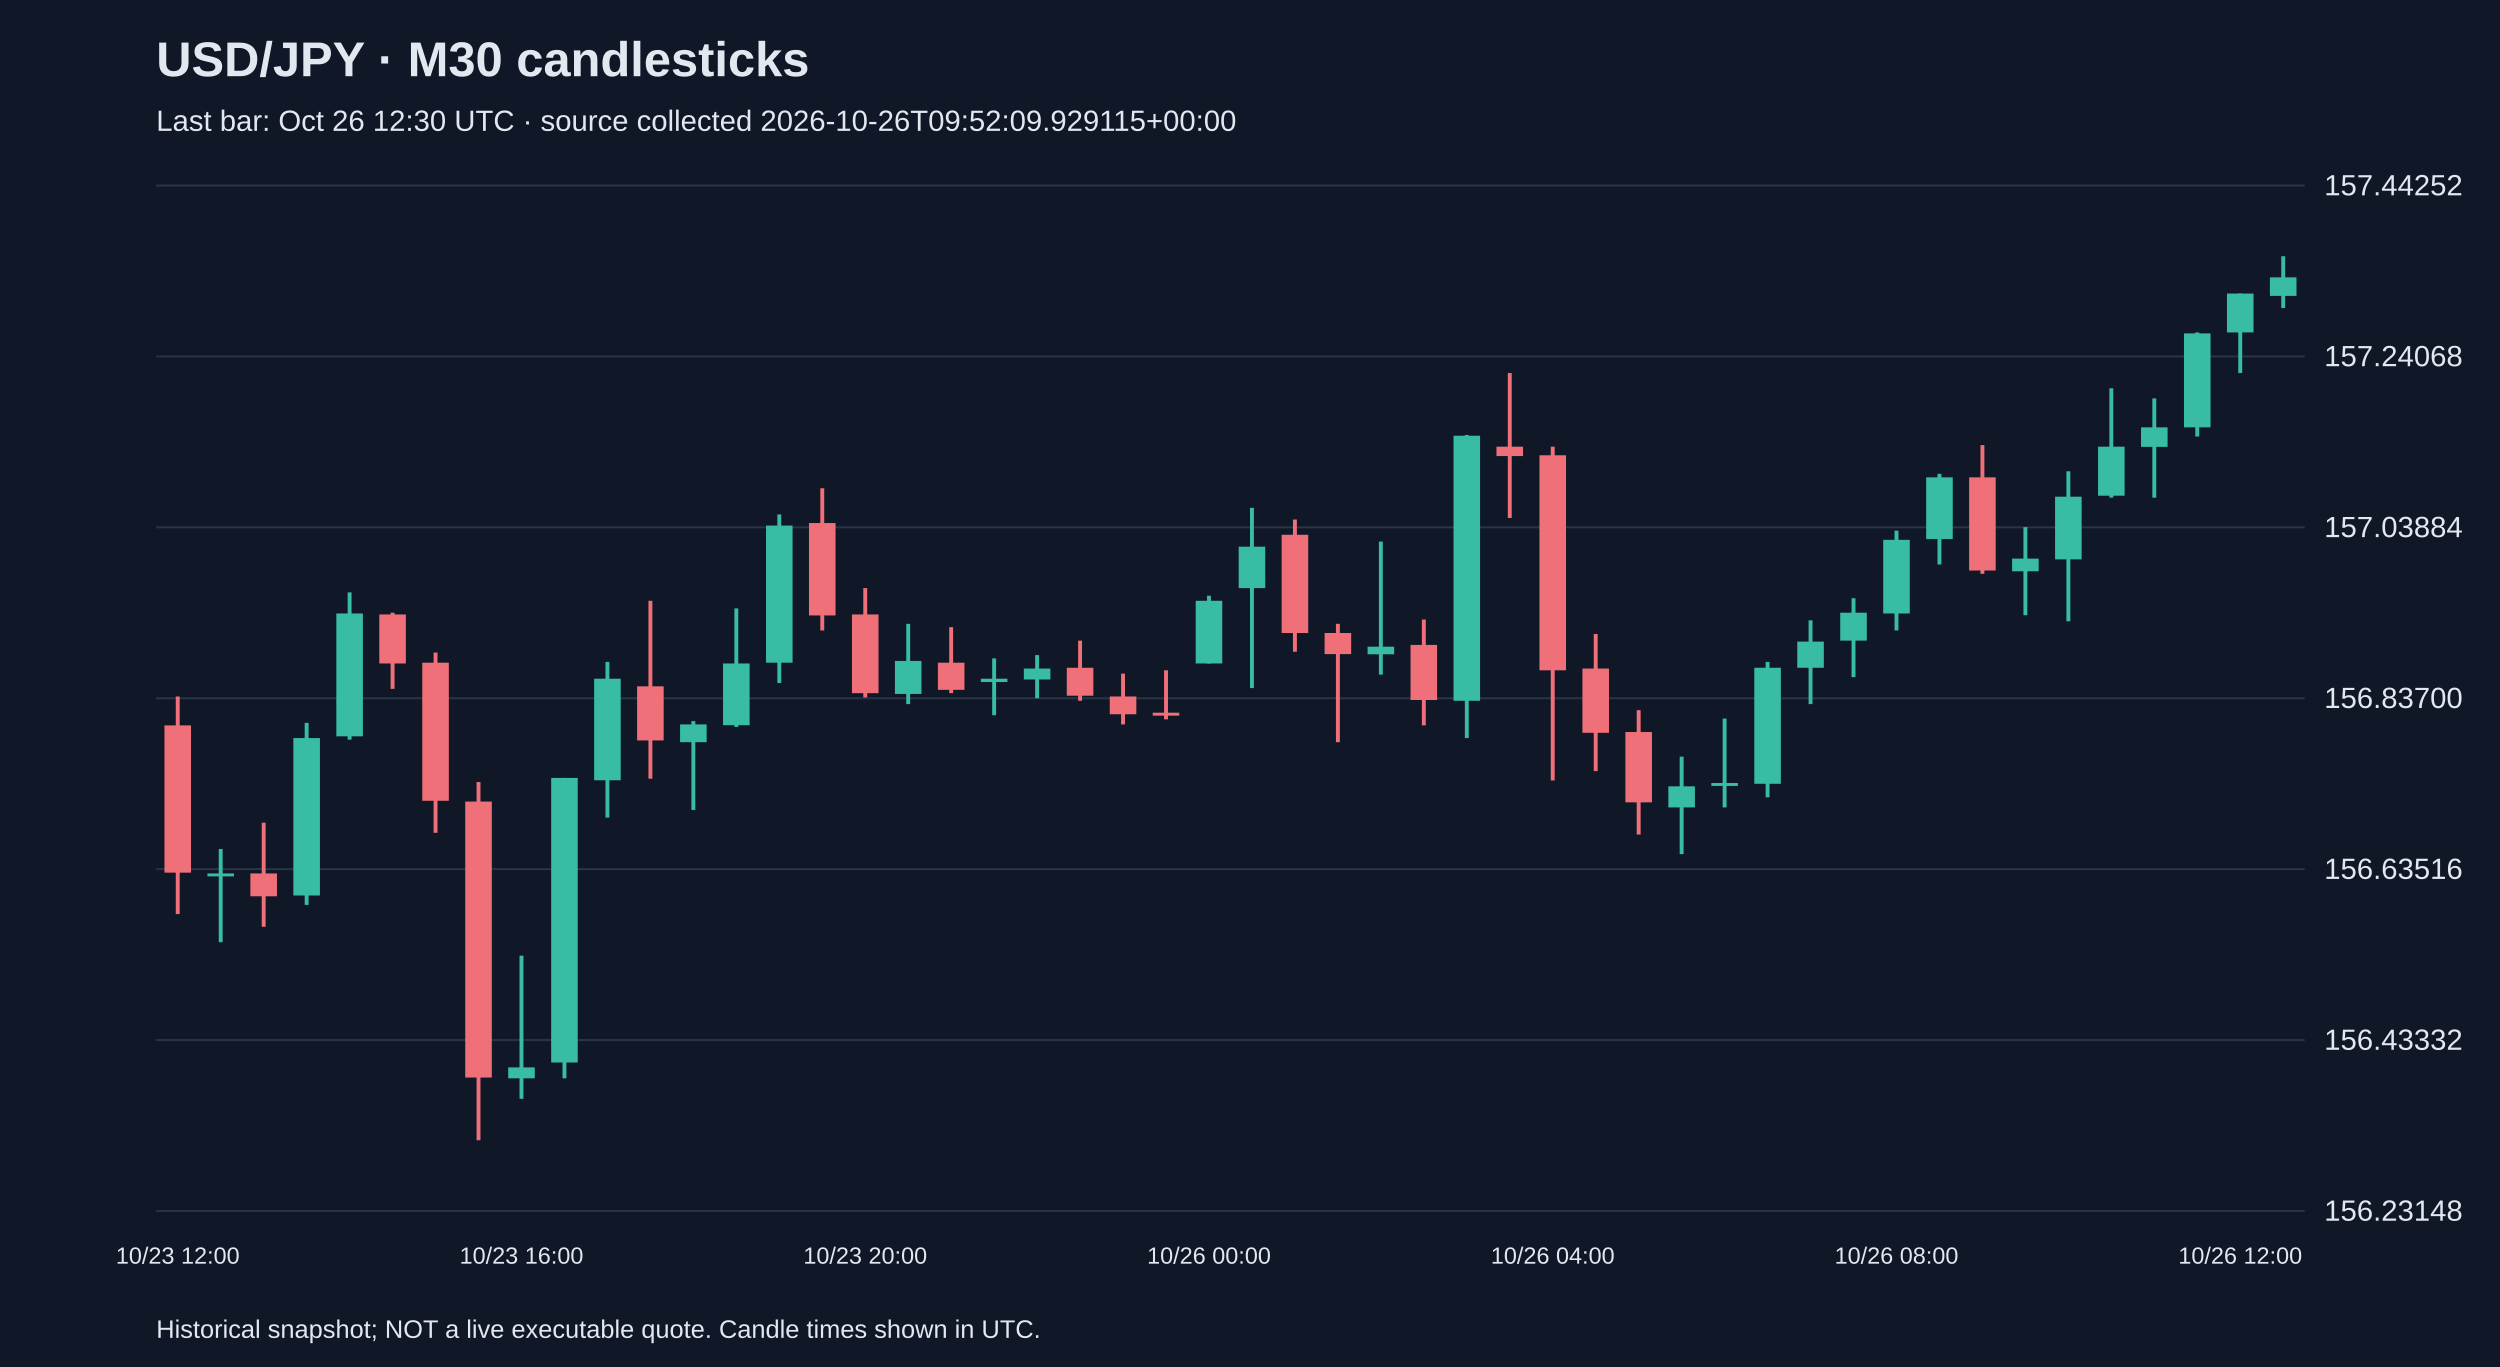
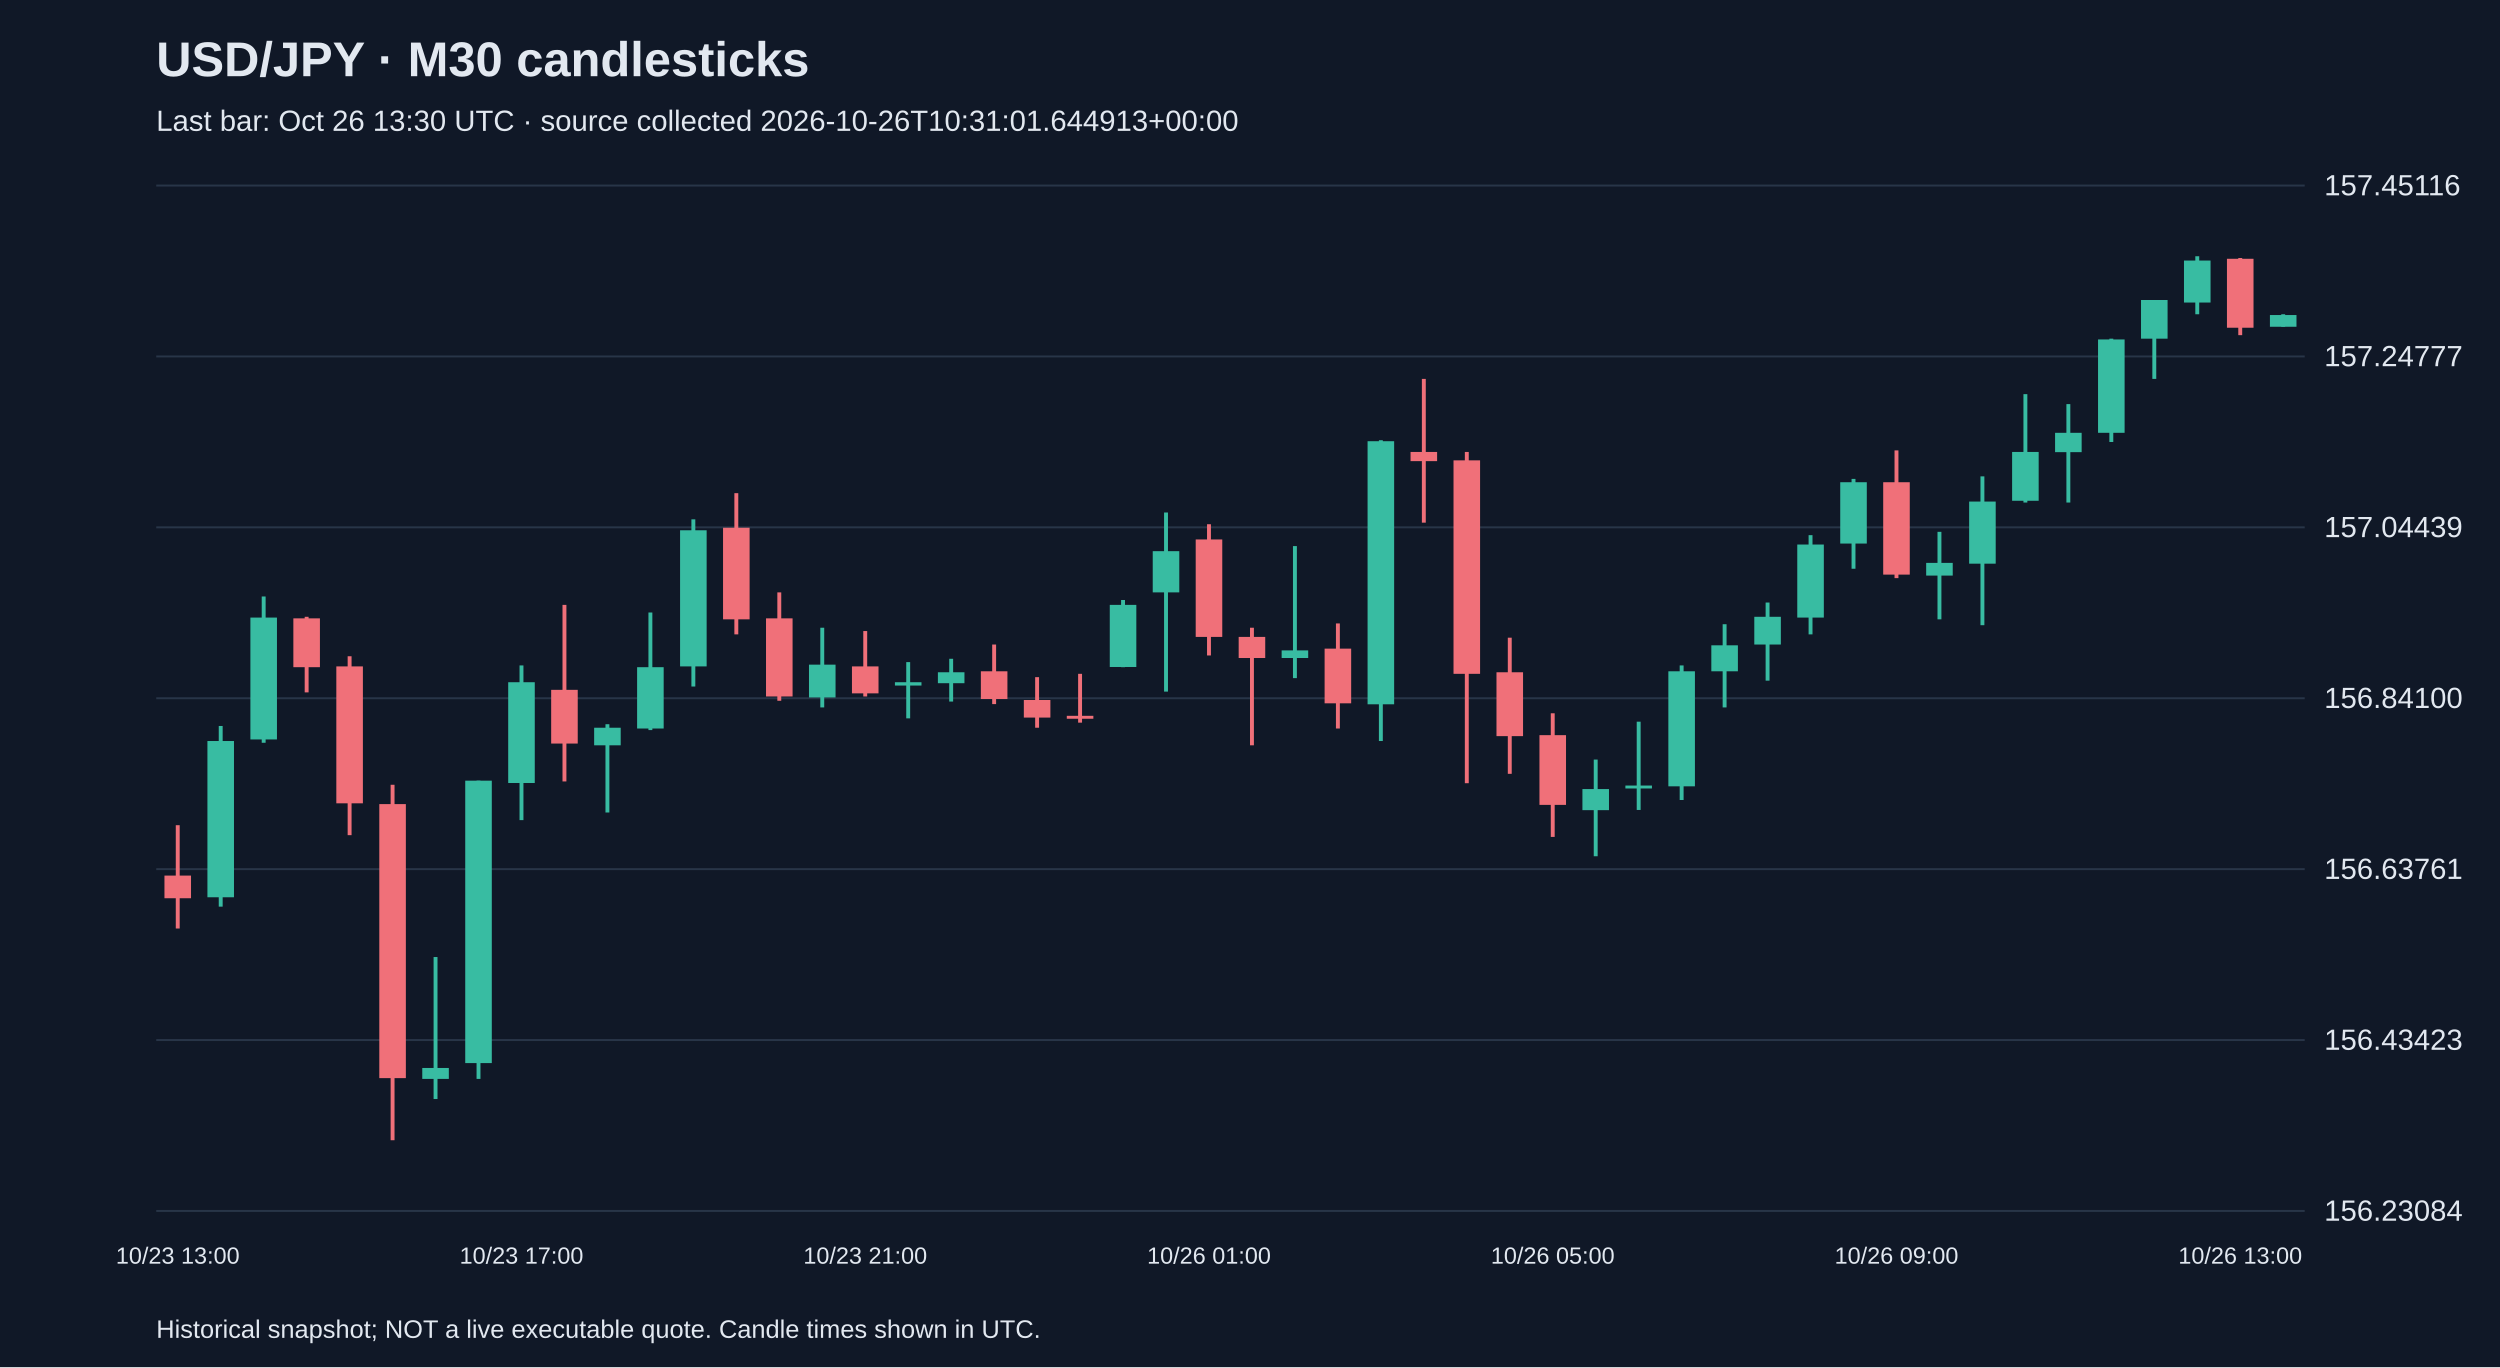
<svg xmlns="http://www.w3.org/2000/svg" viewBox="0 0 1280 700">
  <rect width="100%" height="100%" fill="#101827" />
  <style>text{font-family:Arial,sans-serif;fill:#e2e8f0}</style>
  <text x="80" y="39" font-size="25" font-weight="bold">USD/JPY · M30 candlesticks</text>
-   <text x="80" y="67" font-size="15" fill="#a6b1c5">Last bar: Oct 26 12:30 UTC · source collected 2026-10-26T09:52:09.929115+00:00</text>
+   <text x="80" y="67" font-size="15" fill="#a6b1c5">Last bar: Oct 26 13:30 UTC · source collected 2026-10-26T10:31:01.644913+00:00</text>
  <line x1="80" y1="620.0" x2="1180" y2="620.0" stroke="#283548" />
-   <text x="1190" y="625.0" font-size="15">156.23148</text>
+   <text x="1190" y="625.0" font-size="15">156.23084</text>
  <line x1="80" y1="532.5" x2="1180" y2="532.5" stroke="#283548" />
-   <text x="1190" y="537.5" font-size="15">156.43332</text>
+   <text x="1190" y="537.5" font-size="15">156.43423</text>
  <line x1="80" y1="445.0" x2="1180" y2="445.0" stroke="#283548" />
-   <text x="1190" y="450.0" font-size="15">156.63516</text>
+   <text x="1190" y="450.0" font-size="15">156.63761</text>
  <line x1="80" y1="357.5" x2="1180" y2="357.5" stroke="#283548" />
-   <text x="1190" y="362.5" font-size="15">156.83700</text>
+   <text x="1190" y="362.5" font-size="15">156.84100</text>
  <line x1="80" y1="270.0" x2="1180" y2="270.0" stroke="#283548" />
-   <text x="1190" y="275.0" font-size="15">157.03884</text>
+   <text x="1190" y="275.0" font-size="15">157.04439</text>
  <line x1="80" y1="182.5" x2="1180" y2="182.5" stroke="#283548" />
-   <text x="1190" y="187.5" font-size="15">157.24068</text>
+   <text x="1190" y="187.5" font-size="15">157.24777</text>
  <line x1="80" y1="95.0" x2="1180" y2="95.0" stroke="#283548" />
-   <text x="1190" y="100.0" font-size="15">157.44252</text>
-   <line x1="91.0" y1="356.6" x2="91.0" y2="468.0" stroke="#f07079" stroke-width="2" />
-   <rect x="84.2" y="371.4" width="13.6" height="75.4" fill="#f07079" />
-   <text x="91.0" y="647" text-anchor="middle" font-size="12">10/23 12:00</text>
-   <line x1="113.0" y1="434.7" x2="113.0" y2="482.4" stroke="#38bca2" stroke-width="2" />
-   <rect x="106.2" y="447.2" width="13.6" height="1.5" fill="#38bca2" />
-   <line x1="135.0" y1="421.2" x2="135.0" y2="474.5" stroke="#f07079" stroke-width="2" />
-   <rect x="128.2" y="447.2" width="13.6" height="11.7" fill="#f07079" />
-   <line x1="157.0" y1="370.1" x2="157.0" y2="463.3" stroke="#38bca2" stroke-width="2" />
-   <rect x="150.2" y="377.9" width="13.6" height="80.6" fill="#38bca2" />
-   <line x1="179.0" y1="303.3" x2="179.0" y2="378.7" stroke="#38bca2" stroke-width="2" />
-   <rect x="172.2" y="314.1" width="13.6" height="62.9" fill="#38bca2" />
-   <line x1="201.0" y1="313.7" x2="201.0" y2="352.7" stroke="#f07079" stroke-width="2" />
-   <rect x="194.2" y="314.6" width="13.6" height="25.1" fill="#f07079" />
-   <line x1="223.0" y1="334.1" x2="223.0" y2="426.4" stroke="#f07079" stroke-width="2" />
-   <rect x="216.2" y="339.3" width="13.6" height="70.7" fill="#f07079" />
-   <line x1="245.0" y1="400.4" x2="245.0" y2="583.8" stroke="#f07079" stroke-width="2" />
-   <rect x="238.2" y="410.4" width="13.6" height="141.3" fill="#f07079" />
-   <line x1="267.0" y1="489.3" x2="267.0" y2="562.6" stroke="#38bca2" stroke-width="2" />
-   <rect x="260.2" y="546.5" width="13.6" height="5.6" fill="#38bca2" />
-   <text x="267.0" y="647" text-anchor="middle" font-size="12">10/23 16:00</text>
-   <line x1="289.0" y1="398.3" x2="289.0" y2="552.1" stroke="#38bca2" stroke-width="2" />
-   <rect x="282.2" y="398.3" width="13.6" height="145.7" fill="#38bca2" />
-   <line x1="311.0" y1="338.9" x2="311.0" y2="418.6" stroke="#38bca2" stroke-width="2" />
-   <rect x="304.2" y="347.5" width="13.6" height="52.0" fill="#38bca2" />
-   <line x1="333.0" y1="307.6" x2="333.0" y2="398.7" stroke="#f07079" stroke-width="2" />
-   <rect x="326.2" y="351.4" width="13.6" height="27.7" fill="#f07079" />
-   <line x1="355.0" y1="369.2" x2="355.0" y2="414.7" stroke="#38bca2" stroke-width="2" />
-   <rect x="348.2" y="370.9" width="13.6" height="9.1" fill="#38bca2" />
-   <line x1="377.0" y1="311.5" x2="377.0" y2="372.2" stroke="#38bca2" stroke-width="2" />
-   <rect x="370.2" y="339.7" width="13.6" height="31.6" fill="#38bca2" />
-   <line x1="399.0" y1="263.4" x2="399.0" y2="349.7" stroke="#38bca2" stroke-width="2" />
-   <rect x="392.2" y="269.1" width="13.6" height="70.2" fill="#38bca2" />
-   <line x1="421.0" y1="250.0" x2="421.0" y2="322.8" stroke="#f07079" stroke-width="2" />
-   <rect x="414.2" y="267.8" width="13.6" height="47.3" fill="#f07079" />
-   <line x1="443.0" y1="301.1" x2="443.0" y2="357.1" stroke="#f07079" stroke-width="2" />
-   <rect x="436.2" y="314.6" width="13.6" height="40.3" fill="#f07079" />
-   <text x="443.0" y="647" text-anchor="middle" font-size="12">10/23 20:00</text>
-   <line x1="465.0" y1="319.4" x2="465.0" y2="360.5" stroke="#38bca2" stroke-width="2" />
-   <rect x="458.2" y="338.4" width="13.6" height="16.9" fill="#38bca2" />
-   <line x1="487.0" y1="321.1" x2="487.0" y2="354.9" stroke="#f07079" stroke-width="2" />
-   <rect x="480.2" y="339.3" width="13.6" height="13.9" fill="#f07079" />
-   <line x1="509.0" y1="337.1" x2="509.0" y2="366.2" stroke="#38bca2" stroke-width="2" />
-   <rect x="502.2" y="347.5" width="13.6" height="1.7" fill="#38bca2" />
-   <line x1="531.0" y1="335.4" x2="531.0" y2="357.5" stroke="#38bca2" stroke-width="2" />
-   <rect x="524.2" y="342.3" width="13.6" height="5.6" fill="#38bca2" />
-   <line x1="553.0" y1="328.0" x2="553.0" y2="358.8" stroke="#f07079" stroke-width="2" />
-   <rect x="546.2" y="341.9" width="13.6" height="14.3" fill="#f07079" />
-   <line x1="575.0" y1="344.9" x2="575.0" y2="370.9" stroke="#f07079" stroke-width="2" />
-   <rect x="568.2" y="356.6" width="13.6" height="9.1" fill="#f07079" />
-   <line x1="597.0" y1="343.2" x2="597.0" y2="368.3" stroke="#f07079" stroke-width="2" />
-   <rect x="590.2" y="364.9" width="13.6" height="1.5" fill="#f07079" />
-   <line x1="619.0" y1="305.0" x2="619.0" y2="339.7" stroke="#38bca2" stroke-width="2" />
-   <rect x="612.2" y="307.6" width="13.6" height="32.1" fill="#38bca2" />
-   <text x="619.0" y="647" text-anchor="middle" font-size="12">10/26 00:00</text>
-   <line x1="641.0" y1="260.0" x2="641.0" y2="352.3" stroke="#38bca2" stroke-width="2" />
-   <rect x="634.2" y="279.9" width="13.6" height="21.2" fill="#38bca2" />
-   <line x1="663.0" y1="266.0" x2="663.0" y2="333.7" stroke="#f07079" stroke-width="2" />
-   <rect x="656.2" y="273.8" width="13.6" height="50.3" fill="#f07079" />
-   <line x1="685.0" y1="319.4" x2="685.0" y2="380.0" stroke="#f07079" stroke-width="2" />
-   <rect x="678.2" y="324.1" width="13.6" height="10.8" fill="#f07079" />
-   <line x1="707.0" y1="277.3" x2="707.0" y2="345.4" stroke="#38bca2" stroke-width="2" />
-   <rect x="700.2" y="331.1" width="13.6" height="3.9" fill="#38bca2" />
-   <line x1="729.0" y1="317.2" x2="729.0" y2="371.4" stroke="#f07079" stroke-width="2" />
-   <rect x="722.2" y="330.2" width="13.6" height="28.2" fill="#f07079" />
-   <line x1="751.0" y1="222.7" x2="751.0" y2="377.9" stroke="#38bca2" stroke-width="2" />
-   <rect x="744.2" y="223.1" width="13.6" height="135.7" fill="#38bca2" />
-   <line x1="773.0" y1="191.0" x2="773.0" y2="265.2" stroke="#f07079" stroke-width="2" />
-   <rect x="766.2" y="228.7" width="13.6" height="4.8" fill="#f07079" />
-   <line x1="795.0" y1="228.7" x2="795.0" y2="399.6" stroke="#f07079" stroke-width="2" />
-   <rect x="788.2" y="233.1" width="13.6" height="110.1" fill="#f07079" />
-   <text x="795.0" y="647" text-anchor="middle" font-size="12">10/26 04:00</text>
-   <line x1="817.0" y1="324.6" x2="817.0" y2="394.8" stroke="#f07079" stroke-width="2" />
-   <rect x="810.2" y="342.3" width="13.6" height="32.9" fill="#f07079" />
-   <line x1="839.0" y1="363.6" x2="839.0" y2="427.3" stroke="#f07079" stroke-width="2" />
-   <rect x="832.2" y="374.8" width="13.6" height="36.0" fill="#f07079" />
-   <line x1="861.0" y1="387.4" x2="861.0" y2="437.3" stroke="#38bca2" stroke-width="2" />
-   <rect x="854.2" y="402.6" width="13.6" height="10.8" fill="#38bca2" />
-   <line x1="883.0" y1="367.9" x2="883.0" y2="413.4" stroke="#38bca2" stroke-width="2" />
-   <rect x="876.2" y="400.9" width="13.6" height="1.5" fill="#38bca2" />
-   <line x1="905.0" y1="338.9" x2="905.0" y2="408.2" stroke="#38bca2" stroke-width="2" />
-   <rect x="898.2" y="341.9" width="13.6" height="59.4" fill="#38bca2" />
-   <line x1="927.0" y1="317.6" x2="927.0" y2="360.5" stroke="#38bca2" stroke-width="2" />
-   <rect x="920.2" y="328.5" width="13.6" height="13.4" fill="#38bca2" />
-   <line x1="949.0" y1="306.3" x2="949.0" y2="346.7" stroke="#38bca2" stroke-width="2" />
-   <rect x="942.2" y="313.7" width="13.6" height="14.3" fill="#38bca2" />
-   <line x1="971.0" y1="271.7" x2="971.0" y2="322.8" stroke="#38bca2" stroke-width="2" />
-   <rect x="964.2" y="276.4" width="13.6" height="37.7" fill="#38bca2" />
-   <text x="971.0" y="647" text-anchor="middle" font-size="12">10/26 08:00</text>
-   <line x1="993.0" y1="242.6" x2="993.0" y2="289.0" stroke="#38bca2" stroke-width="2" />
-   <rect x="986.2" y="244.4" width="13.6" height="31.6" fill="#38bca2" />
-   <line x1="1015.0" y1="227.9" x2="1015.0" y2="293.8" stroke="#f07079" stroke-width="2" />
-   <rect x="1008.2" y="244.4" width="13.6" height="47.7" fill="#f07079" />
-   <line x1="1037.0" y1="269.9" x2="1037.0" y2="315.0" stroke="#38bca2" stroke-width="2" />
-   <rect x="1030.2" y="286.0" width="13.6" height="6.5" fill="#38bca2" />
-   <line x1="1059.0" y1="241.3" x2="1059.0" y2="318.1" stroke="#38bca2" stroke-width="2" />
-   <rect x="1052.2" y="254.3" width="13.6" height="32.1" fill="#38bca2" />
-   <line x1="1081.0" y1="198.8" x2="1081.0" y2="254.8" stroke="#38bca2" stroke-width="2" />
-   <rect x="1074.2" y="228.7" width="13.6" height="25.1" fill="#38bca2" />
-   <line x1="1103.0" y1="204.0" x2="1103.0" y2="254.8" stroke="#38bca2" stroke-width="2" />
-   <rect x="1096.2" y="218.8" width="13.6" height="10.0" fill="#38bca2" />
-   <line x1="1125.0" y1="170.2" x2="1125.0" y2="223.5" stroke="#38bca2" stroke-width="2" />
-   <rect x="1118.2" y="170.7" width="13.6" height="48.1" fill="#38bca2" />
-   <line x1="1147.0" y1="150.3" x2="1147.0" y2="191.0" stroke="#38bca2" stroke-width="2" />
-   <rect x="1140.2" y="150.3" width="13.6" height="19.9" fill="#38bca2" />
-   <text x="1147.0" y="647" text-anchor="middle" font-size="12">10/26 12:00</text>
-   <line x1="1169.0" y1="131.2" x2="1169.0" y2="157.7" stroke="#38bca2" stroke-width="2" />
-   <rect x="1162.2" y="142.0" width="13.6" height="9.5" fill="#38bca2" />
+   <text x="1190" y="100.0" font-size="15">157.45116</text>
+   <line x1="91.0" y1="422.5" x2="91.0" y2="475.4" stroke="#f07079" stroke-width="2" />
+   <rect x="84.2" y="448.3" width="13.6" height="11.6" fill="#f07079" />
+   <text x="91.0" y="647" text-anchor="middle" font-size="12">10/23 13:00</text>
+   <line x1="113.0" y1="371.7" x2="113.0" y2="464.2" stroke="#38bca2" stroke-width="2" />
+   <rect x="106.2" y="379.4" width="13.6" height="80.0" fill="#38bca2" />
+   <line x1="135.0" y1="305.4" x2="135.0" y2="380.3" stroke="#38bca2" stroke-width="2" />
+   <rect x="128.2" y="316.2" width="13.6" height="62.4" fill="#38bca2" />
+   <line x1="157.0" y1="315.8" x2="157.0" y2="354.5" stroke="#f07079" stroke-width="2" />
+   <rect x="150.2" y="316.6" width="13.6" height="25.0" fill="#f07079" />
+   <line x1="179.0" y1="336.0" x2="179.0" y2="427.6" stroke="#f07079" stroke-width="2" />
+   <rect x="172.2" y="341.2" width="13.6" height="70.1" fill="#f07079" />
+   <line x1="201.0" y1="401.8" x2="201.0" y2="583.8" stroke="#f07079" stroke-width="2" />
+   <rect x="194.2" y="411.7" width="13.6" height="140.3" fill="#f07079" />
+   <line x1="223.0" y1="490.0" x2="223.0" y2="562.7" stroke="#38bca2" stroke-width="2" />
+   <rect x="216.2" y="546.8" width="13.6" height="5.6" fill="#38bca2" />
+   <line x1="245.0" y1="399.7" x2="245.0" y2="552.4" stroke="#38bca2" stroke-width="2" />
+   <rect x="238.2" y="399.7" width="13.6" height="144.6" fill="#38bca2" />
+   <line x1="267.0" y1="340.7" x2="267.0" y2="419.9" stroke="#38bca2" stroke-width="2" />
+   <rect x="260.2" y="349.3" width="13.6" height="51.6" fill="#38bca2" />
+   <text x="267.0" y="647" text-anchor="middle" font-size="12">10/23 17:00</text>
+   <line x1="289.0" y1="309.7" x2="289.0" y2="400.1" stroke="#f07079" stroke-width="2" />
+   <rect x="282.2" y="353.2" width="13.6" height="27.5" fill="#f07079" />
+   <line x1="311.0" y1="370.8" x2="311.0" y2="416.0" stroke="#38bca2" stroke-width="2" />
+   <rect x="304.2" y="372.6" width="13.6" height="9.0" fill="#38bca2" />
+   <line x1="333.0" y1="313.6" x2="333.0" y2="373.8" stroke="#38bca2" stroke-width="2" />
+   <rect x="326.2" y="341.6" width="13.6" height="31.4" fill="#38bca2" />
+   <line x1="355.0" y1="265.9" x2="355.0" y2="351.5" stroke="#38bca2" stroke-width="2" />
+   <rect x="348.2" y="271.5" width="13.6" height="69.7" fill="#38bca2" />
+   <line x1="377.0" y1="252.5" x2="377.0" y2="324.8" stroke="#f07079" stroke-width="2" />
+   <rect x="370.2" y="270.2" width="13.6" height="46.9" fill="#f07079" />
+   <line x1="399.0" y1="303.3" x2="399.0" y2="358.8" stroke="#f07079" stroke-width="2" />
+   <rect x="392.2" y="316.6" width="13.6" height="40.0" fill="#f07079" />
+   <line x1="421.0" y1="321.4" x2="421.0" y2="362.2" stroke="#38bca2" stroke-width="2" />
+   <rect x="414.2" y="340.3" width="13.6" height="16.8" fill="#38bca2" />
+   <line x1="443.0" y1="323.1" x2="443.0" y2="356.6" stroke="#f07079" stroke-width="2" />
+   <rect x="436.2" y="341.2" width="13.6" height="13.8" fill="#f07079" />
+   <text x="443.0" y="647" text-anchor="middle" font-size="12">10/23 21:00</text>
+   <line x1="465.0" y1="339.0" x2="465.0" y2="367.8" stroke="#38bca2" stroke-width="2" />
+   <rect x="458.2" y="349.3" width="13.6" height="1.7" fill="#38bca2" />
+   <line x1="487.0" y1="337.3" x2="487.0" y2="359.2" stroke="#38bca2" stroke-width="2" />
+   <rect x="480.2" y="344.2" width="13.6" height="5.6" fill="#38bca2" />
+   <line x1="509.0" y1="330.0" x2="509.0" y2="360.5" stroke="#f07079" stroke-width="2" />
+   <rect x="502.2" y="343.7" width="13.6" height="14.2" fill="#f07079" />
+   <line x1="531.0" y1="346.7" x2="531.0" y2="372.6" stroke="#f07079" stroke-width="2" />
+   <rect x="524.2" y="358.4" width="13.6" height="9.0" fill="#f07079" />
+   <line x1="553.0" y1="345.0" x2="553.0" y2="370.0" stroke="#f07079" stroke-width="2" />
+   <rect x="546.2" y="366.5" width="13.6" height="1.5" fill="#f07079" />
+   <line x1="575.0" y1="307.2" x2="575.0" y2="341.6" stroke="#38bca2" stroke-width="2" />
+   <rect x="568.2" y="309.7" width="13.6" height="31.8" fill="#38bca2" />
+   <line x1="597.0" y1="262.4" x2="597.0" y2="354.1" stroke="#38bca2" stroke-width="2" />
+   <rect x="590.2" y="282.2" width="13.6" height="21.1" fill="#38bca2" />
+   <line x1="619.0" y1="268.4" x2="619.0" y2="335.6" stroke="#f07079" stroke-width="2" />
+   <rect x="612.2" y="276.2" width="13.6" height="49.9" fill="#f07079" />
+   <text x="619.0" y="647" text-anchor="middle" font-size="12">10/26 01:00</text>
+   <line x1="641.0" y1="321.4" x2="641.0" y2="381.6" stroke="#f07079" stroke-width="2" />
+   <rect x="634.2" y="326.1" width="13.6" height="10.8" fill="#f07079" />
+   <line x1="663.0" y1="279.6" x2="663.0" y2="347.2" stroke="#38bca2" stroke-width="2" />
+   <rect x="656.2" y="333.0" width="13.6" height="3.9" fill="#38bca2" />
+   <line x1="685.0" y1="319.2" x2="685.0" y2="373.0" stroke="#f07079" stroke-width="2" />
+   <rect x="678.2" y="332.1" width="13.6" height="28.0" fill="#f07079" />
+   <line x1="707.0" y1="225.4" x2="707.0" y2="379.4" stroke="#38bca2" stroke-width="2" />
+   <rect x="700.2" y="225.9" width="13.6" height="134.7" fill="#38bca2" />
+   <line x1="729.0" y1="194.0" x2="729.0" y2="267.6" stroke="#f07079" stroke-width="2" />
+   <rect x="722.2" y="231.4" width="13.6" height="4.7" fill="#f07079" />
+   <line x1="751.0" y1="231.4" x2="751.0" y2="401.0" stroke="#f07079" stroke-width="2" />
+   <rect x="744.2" y="235.7" width="13.6" height="109.3" fill="#f07079" />
+   <line x1="773.0" y1="326.5" x2="773.0" y2="396.2" stroke="#f07079" stroke-width="2" />
+   <rect x="766.2" y="344.2" width="13.6" height="32.7" fill="#f07079" />
+   <line x1="795.0" y1="365.2" x2="795.0" y2="428.5" stroke="#f07079" stroke-width="2" />
+   <rect x="788.2" y="376.4" width="13.6" height="35.7" fill="#f07079" />
+   <text x="795.0" y="647" text-anchor="middle" font-size="12">10/26 05:00</text>
+   <line x1="817.0" y1="388.9" x2="817.0" y2="438.4" stroke="#38bca2" stroke-width="2" />
+   <rect x="810.2" y="404.0" width="13.6" height="10.8" fill="#38bca2" />
+   <line x1="839.0" y1="369.5" x2="839.0" y2="414.7" stroke="#38bca2" stroke-width="2" />
+   <rect x="832.2" y="402.2" width="13.6" height="1.5" fill="#38bca2" />
+   <line x1="861.0" y1="340.7" x2="861.0" y2="409.6" stroke="#38bca2" stroke-width="2" />
+   <rect x="854.2" y="343.7" width="13.6" height="58.9" fill="#38bca2" />
+   <line x1="883.0" y1="319.6" x2="883.0" y2="362.2" stroke="#38bca2" stroke-width="2" />
+   <rect x="876.2" y="330.4" width="13.6" height="13.3" fill="#38bca2" />
+   <line x1="905.0" y1="308.5" x2="905.0" y2="348.5" stroke="#38bca2" stroke-width="2" />
+   <rect x="898.2" y="315.8" width="13.6" height="14.2" fill="#38bca2" />
+   <line x1="927.0" y1="274.0" x2="927.0" y2="324.8" stroke="#38bca2" stroke-width="2" />
+   <rect x="920.2" y="278.8" width="13.6" height="37.4" fill="#38bca2" />
+   <line x1="949.0" y1="245.2" x2="949.0" y2="291.2" stroke="#38bca2" stroke-width="2" />
+   <rect x="942.2" y="246.9" width="13.6" height="31.4" fill="#38bca2" />
+   <line x1="971.0" y1="230.6" x2="971.0" y2="296.0" stroke="#f07079" stroke-width="2" />
+   <rect x="964.2" y="246.9" width="13.6" height="47.3" fill="#f07079" />
+   <text x="971.0" y="647" text-anchor="middle" font-size="12">10/26 09:00</text>
+   <line x1="993.0" y1="272.3" x2="993.0" y2="317.1" stroke="#38bca2" stroke-width="2" />
+   <rect x="986.2" y="288.2" width="13.6" height="6.5" fill="#38bca2" />
+   <line x1="1015.0" y1="243.9" x2="1015.0" y2="320.1" stroke="#38bca2" stroke-width="2" />
+   <rect x="1008.2" y="256.8" width="13.6" height="31.8" fill="#38bca2" />
+   <line x1="1037.0" y1="201.8" x2="1037.0" y2="257.3" stroke="#38bca2" stroke-width="2" />
+   <rect x="1030.2" y="231.4" width="13.6" height="25.0" fill="#38bca2" />
+   <line x1="1059.0" y1="206.9" x2="1059.0" y2="257.3" stroke="#38bca2" stroke-width="2" />
+   <rect x="1052.2" y="221.6" width="13.6" height="9.9" fill="#38bca2" />
+   <line x1="1081.0" y1="173.4" x2="1081.0" y2="226.3" stroke="#38bca2" stroke-width="2" />
+   <rect x="1074.2" y="173.8" width="13.6" height="47.8" fill="#38bca2" />
+   <line x1="1103.0" y1="153.6" x2="1103.0" y2="194.0" stroke="#38bca2" stroke-width="2" />
+   <rect x="1096.2" y="153.6" width="13.6" height="19.8" fill="#38bca2" />
+   <line x1="1125.0" y1="131.2" x2="1125.0" y2="160.9" stroke="#38bca2" stroke-width="2" />
+   <rect x="1118.2" y="133.4" width="13.6" height="21.5" fill="#38bca2" />
+   <line x1="1147.0" y1="132.1" x2="1147.0" y2="171.6" stroke="#f07079" stroke-width="2" />
+   <rect x="1140.2" y="132.5" width="13.6" height="35.3" fill="#f07079" />
+   <text x="1147.0" y="647" text-anchor="middle" font-size="12">10/26 13:00</text>
+   <line x1="1169.0" y1="160.9" x2="1169.0" y2="167.3" stroke="#38bca2" stroke-width="2" />
+   <rect x="1162.2" y="161.3" width="13.6" height="6.0" fill="#38bca2" />
  <text x="80" y="685" font-size="13">Historical snapshot; NOT a live executable quote. Candle times shown in UTC.</text>
</svg>
